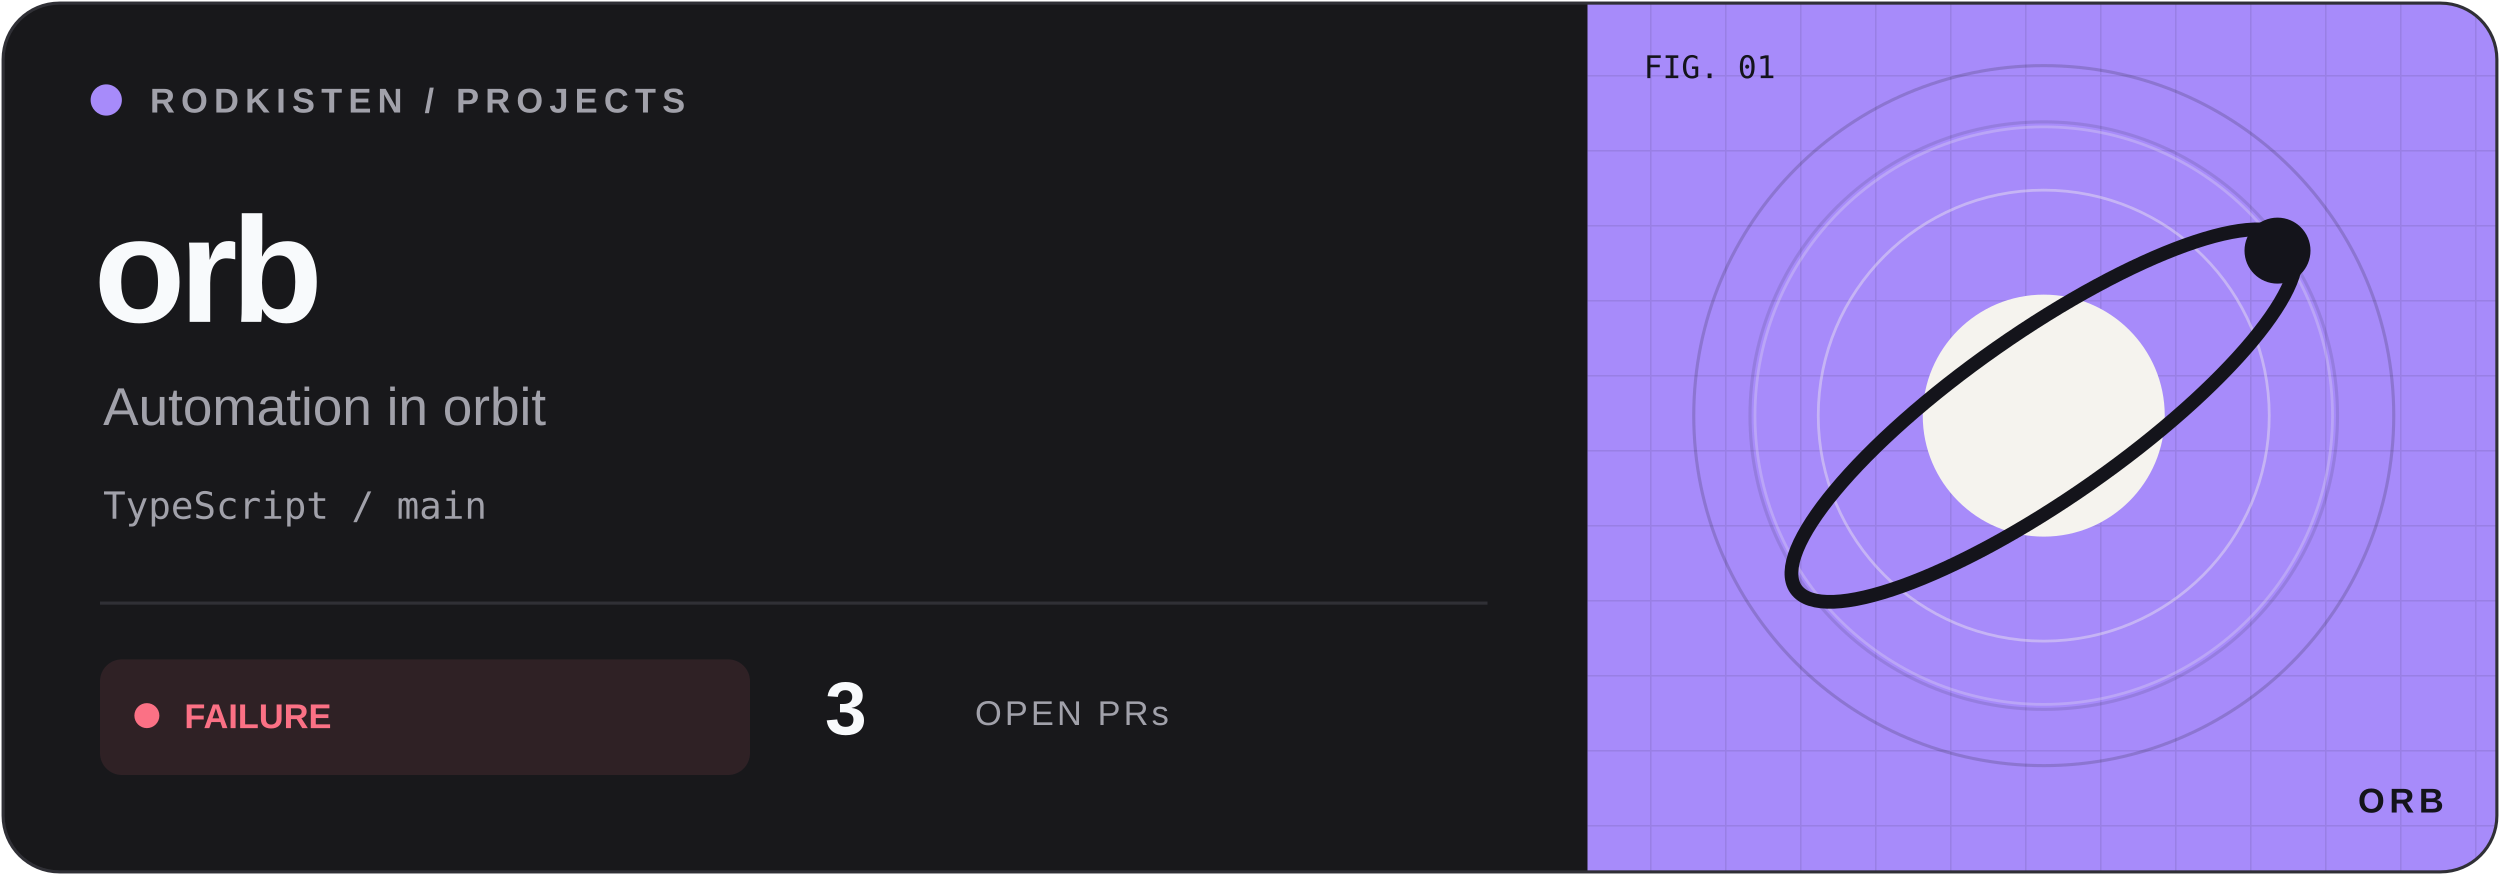
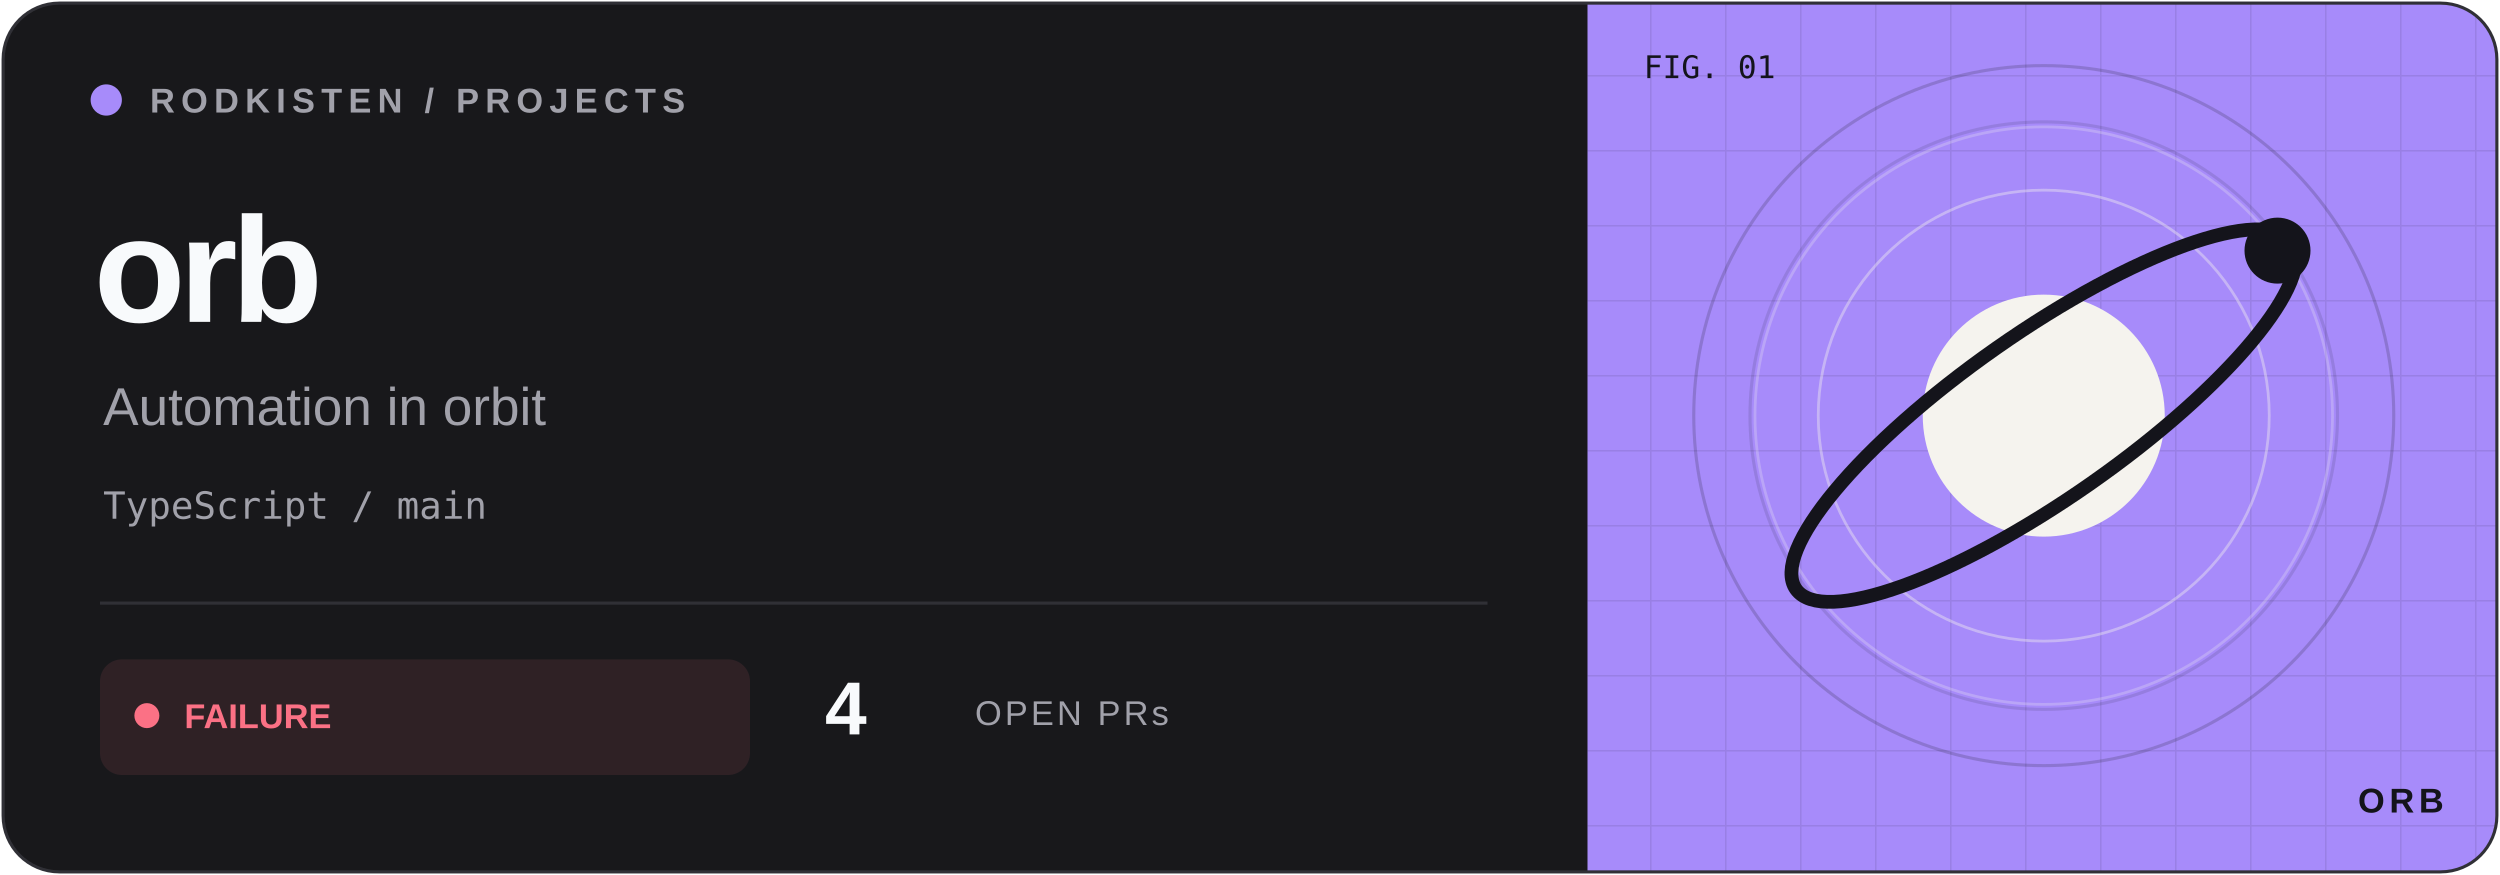
<svg xmlns="http://www.w3.org/2000/svg" width="800" height="280" viewBox="0 0 800 280">
  <defs>
    <clipPath id="frame">
      <rect x="1" y="1" width="798" height="278" rx="18" />
    </clipPath>
    <pattern id="grid" width="24" height="24" patternUnits="userSpaceOnUse">
      <path d="M24 0H0V24" fill="none" stroke="#14141b" stroke-opacity=".09" />
    </pattern>
  </defs>
  <g clip-path="url(#frame)">
    <rect width="800" height="280" fill="#18181b" />
    <rect x="508" width="292" height="280" fill="#a78bfa" />
    <rect x="508" width="292" height="280" fill="url(#grid)" />
    <circle cx="654" cy="133" r="112" fill="none" stroke="#14141b" stroke-opacity=".18" />
    <circle cx="654" cy="133" r="94" fill="none" stroke="#14141b" stroke-opacity=".12" />
    <g transform="translate(654 133) scale(.88)" color="#a78bfa">
      <circle r="105" fill="none" stroke="#f5f3ee" opacity=".25" />
      <circle r="82" fill="none" stroke="#f5f3ee" opacity=".4" />
      <circle r="44" fill="#f5f3ee" />
      <ellipse rx="110" ry="30" transform="rotate(-35)" fill="none" stroke="#14141b" stroke-width="5" />
      <circle cx="85" cy="-60" r="12" fill="#14141b" />
    </g>
    <g font-family="Geist,Arial,sans-serif">
      <circle cx="34" cy="32" r="5" fill="#a78bfa" />
      <text x="48" y="36" font-size="11" font-weight="600" letter-spacing="2" fill="#a1a1aa">RODKISTEN / PROJECTS</text>
      <text x="30" y="103" font-size="48" letter-spacing="-2" font-weight="700" fill="#f8fafc">orb</text>
      <text x="33" y="136" font-size="17" fill="#a1a1aa">Automation in orbit</text>
      <text x="33" y="166" font-size="12" font-family="monospace" fill="#a1a1aa">TypeScript / main</text>
      <path d="M32 193H476" stroke="#303036" />
      <rect x="32" y="211" width="208" height="37" rx="7" fill="#fb7185" fill-opacity=".10" />
      <circle cx="47" cy="229" r="4" fill="#fb7185" />
      <text x="59" y="233" font-size="11" font-weight="700" fill="#fb7185">FAILURE</text>
-       <text x="264" y="235" font-size="24" font-weight="700" fill="#f8fafc">3</text>
+       <text x="264" y="235" font-size="24" font-weight="700" fill="#f8fafc">4</text>
      <text x="312" y="232" font-size="11" letter-spacing="1" fill="#a1a1aa">OPEN PRs</text>
      <text x="526" y="25" font-size="10" font-family="monospace" fill="#14141b">FIG. 01</text>
      <text x="782" y="260" text-anchor="end" font-size="11" font-weight="700" letter-spacing="1.5" fill="#14141b">ORB</text>
    </g>
  </g>
  <rect x="1" y="1" width="798" height="278" rx="18" fill="none" stroke="#303036" />
</svg>
